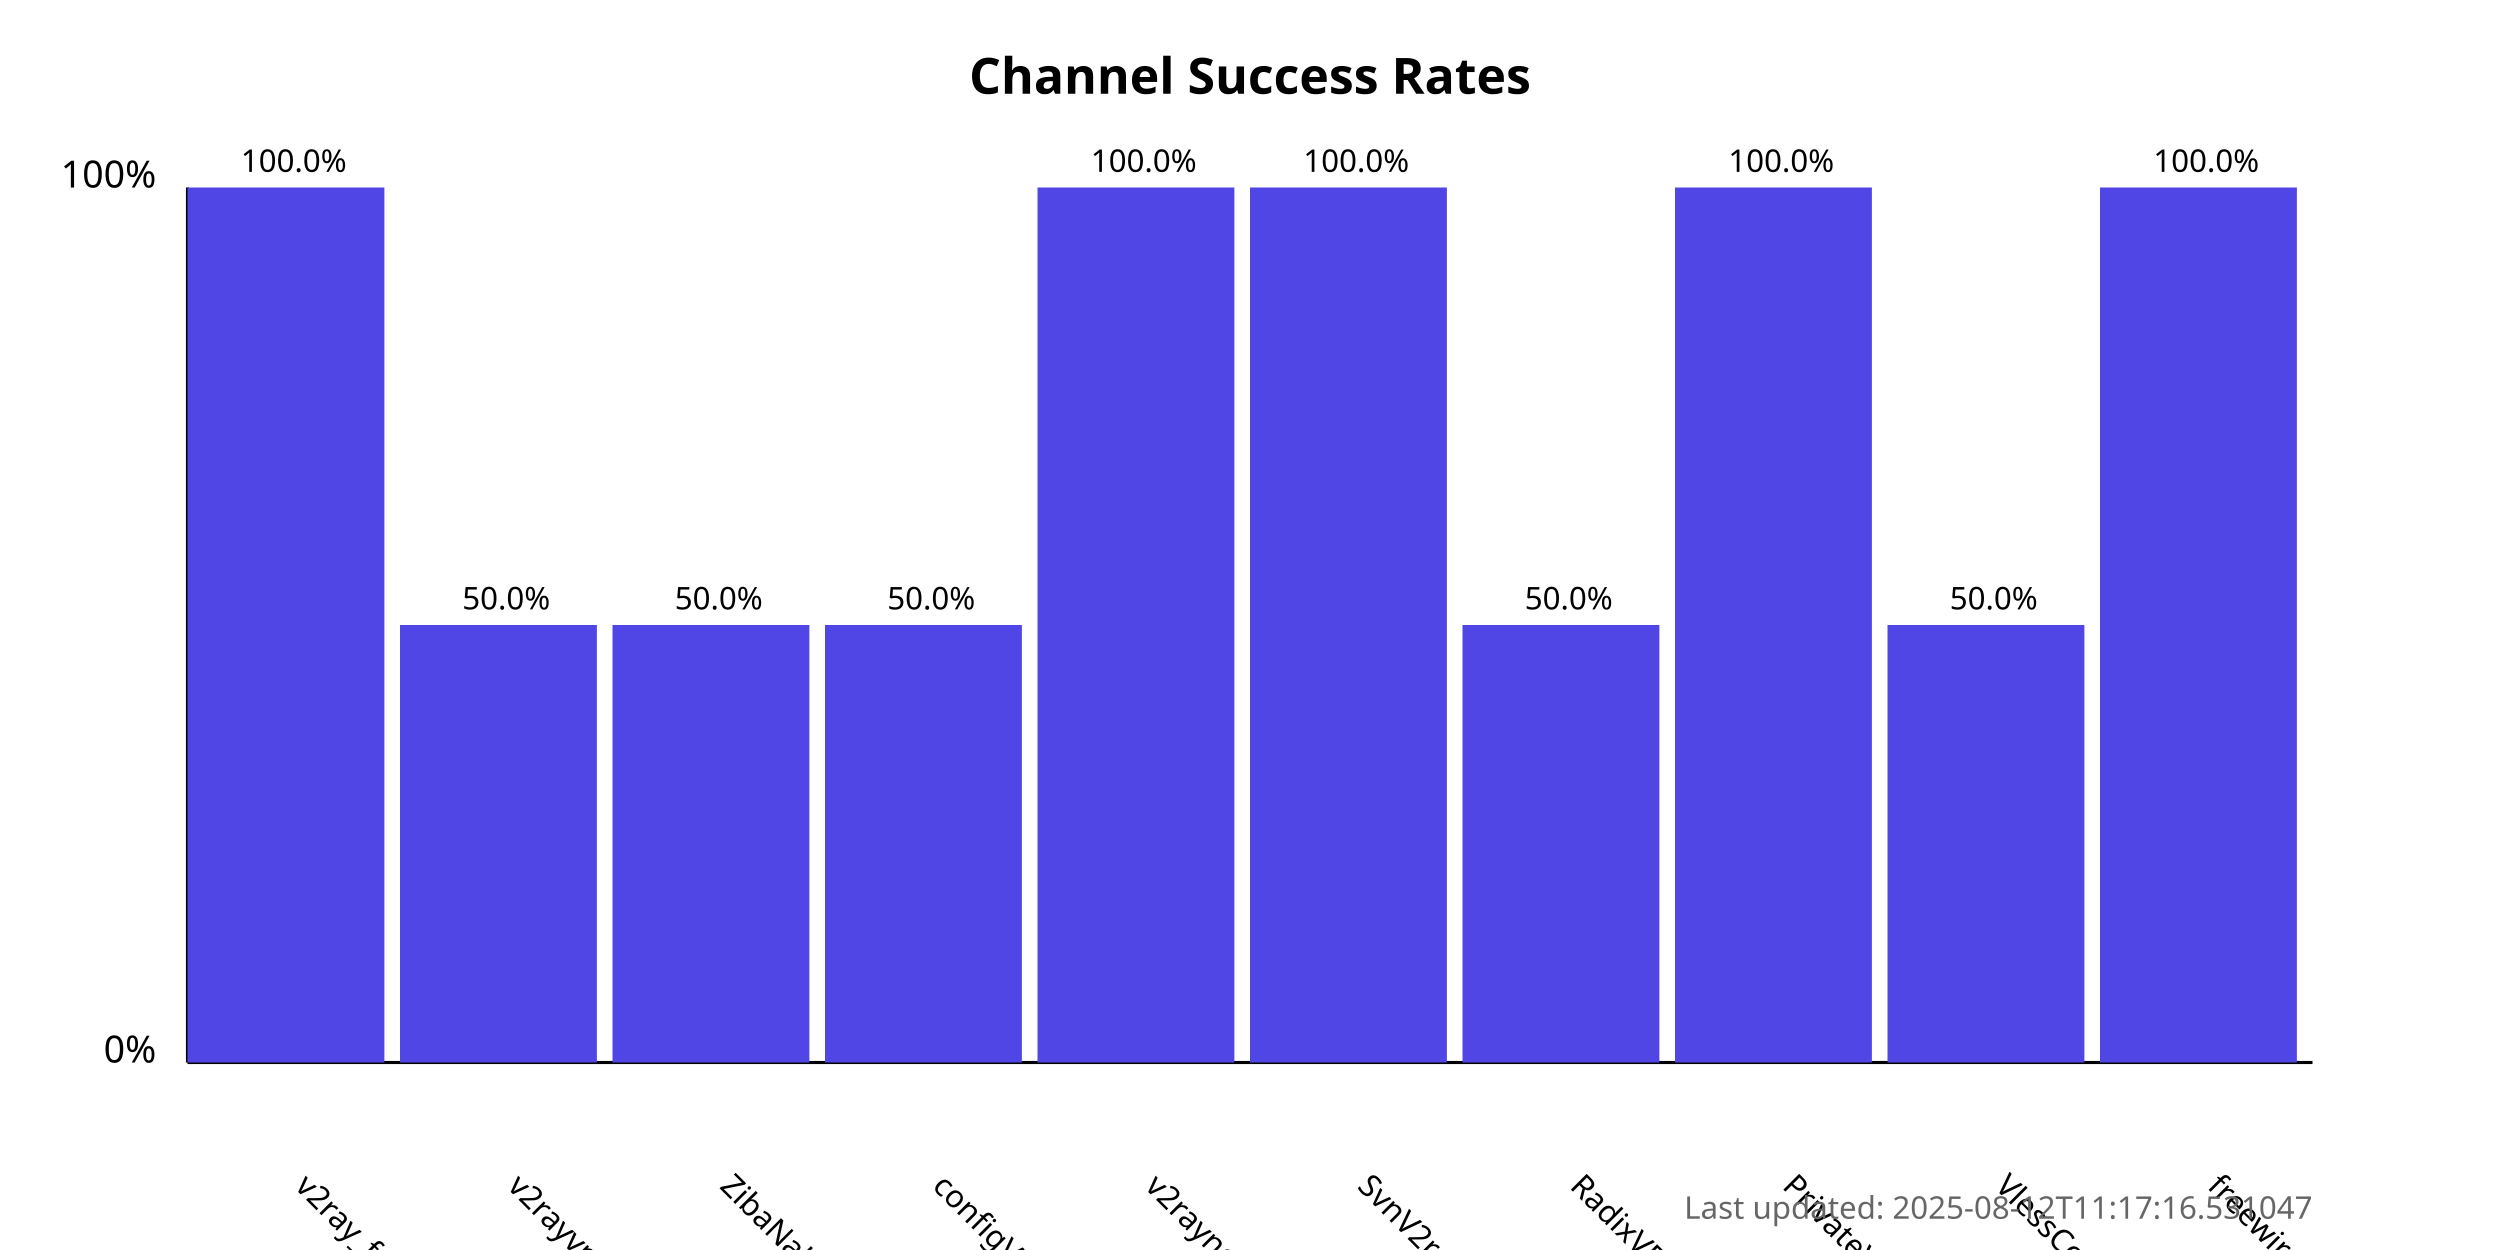
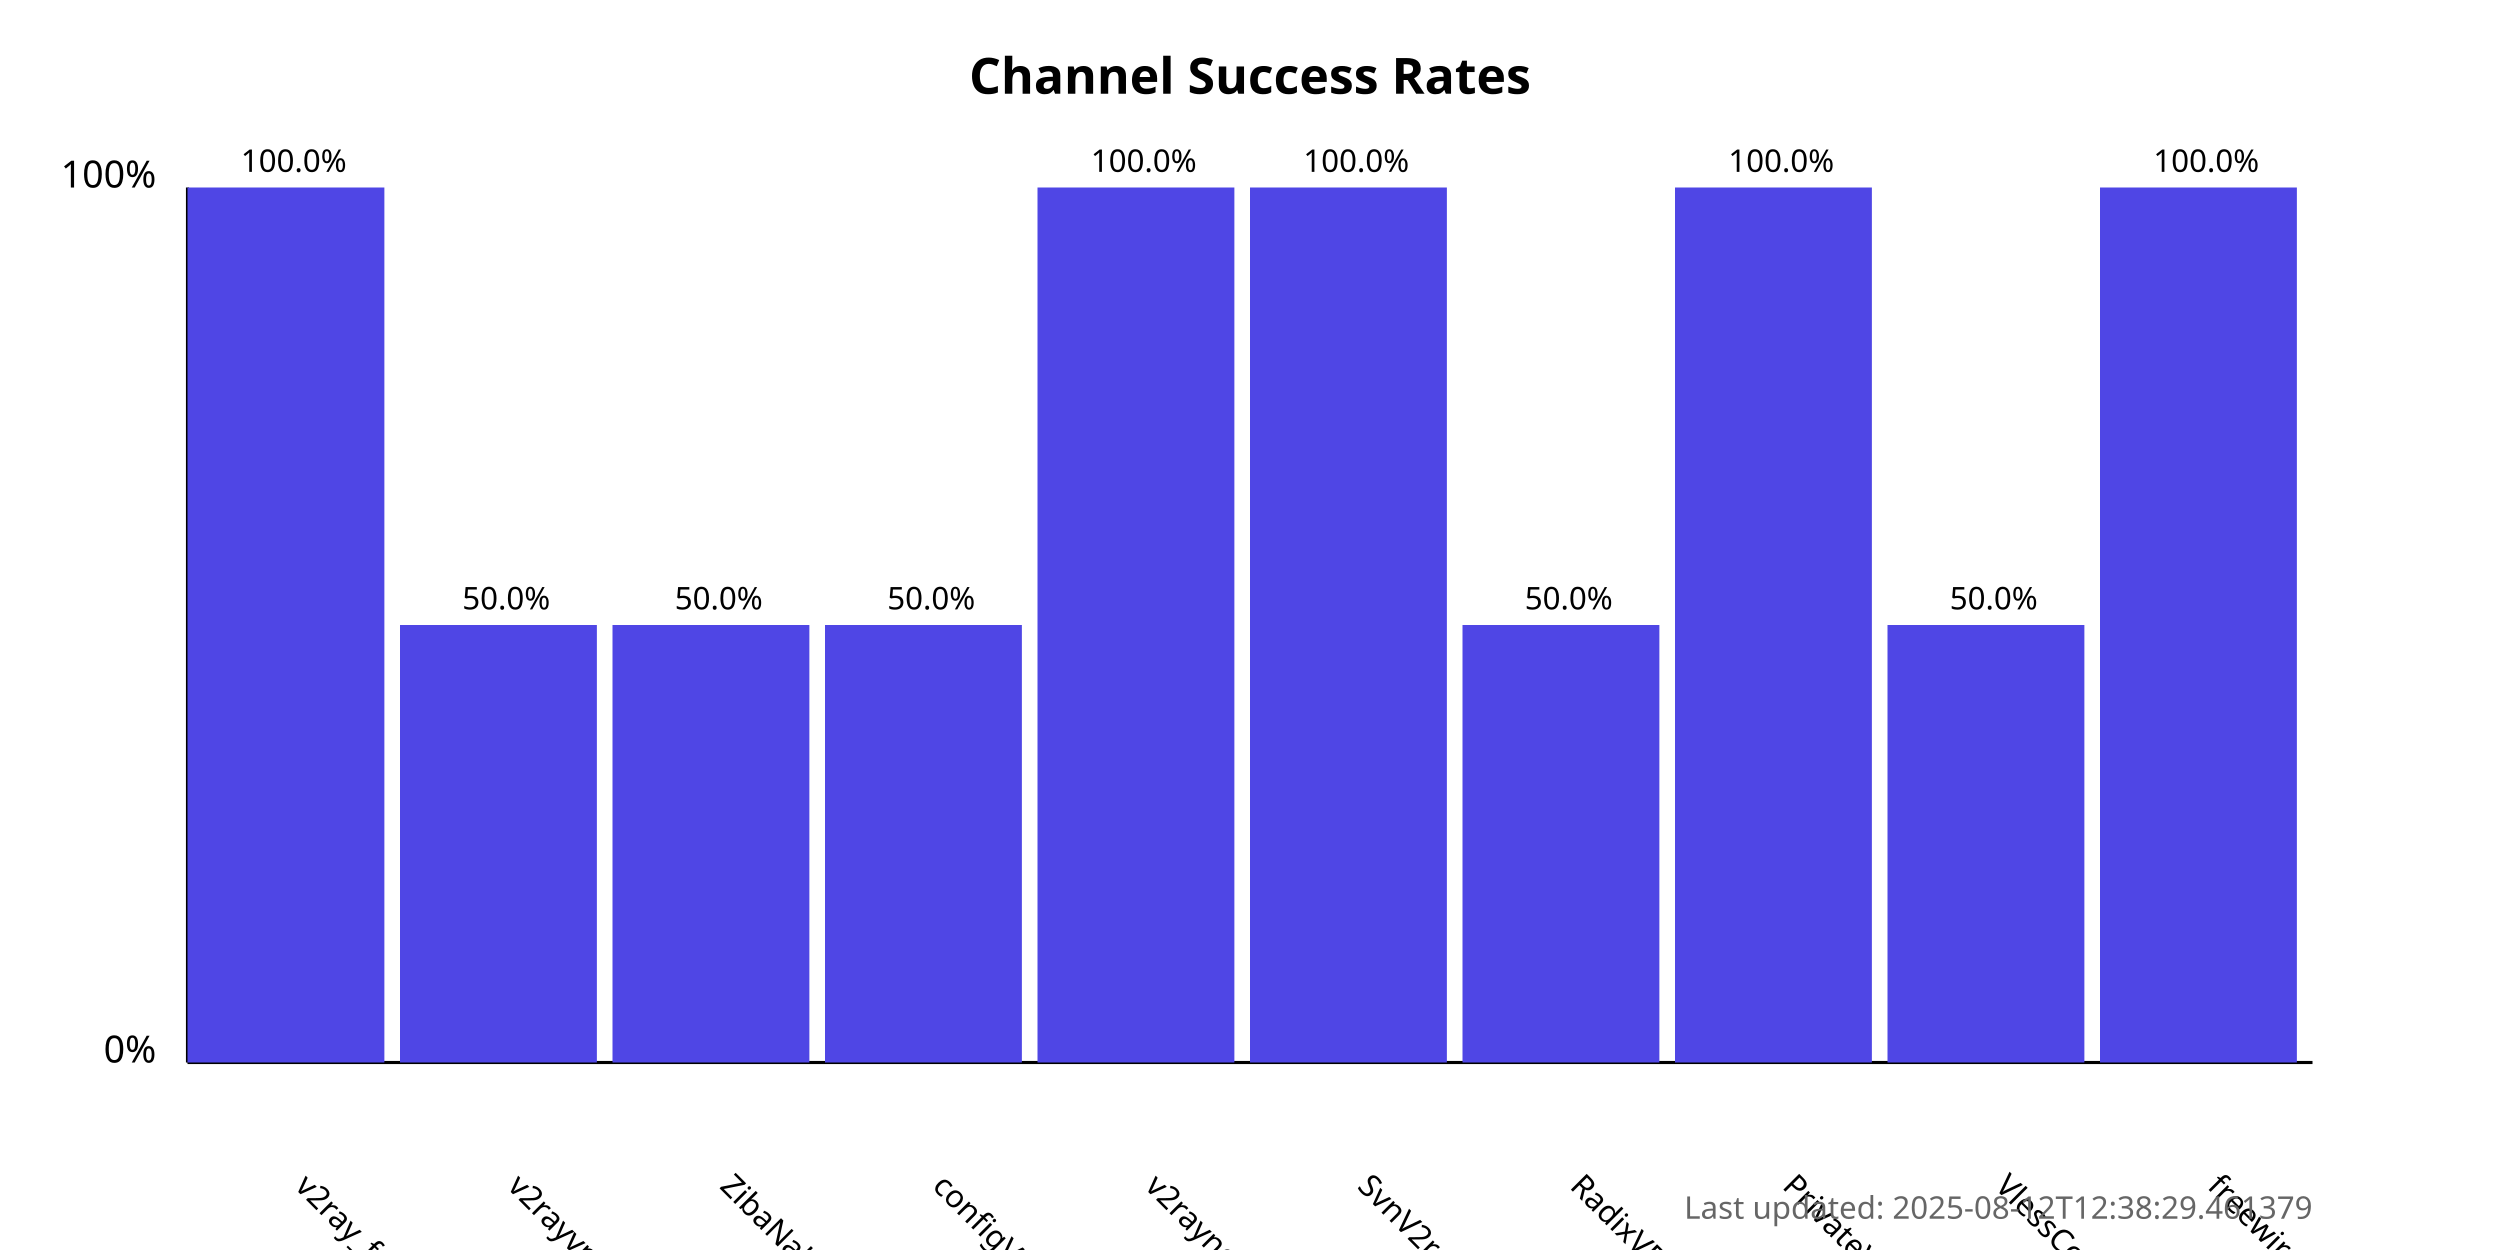
<svg xmlns="http://www.w3.org/2000/svg" width="800" height="400">
  <style>
            .chart-title { font: bold 16px sans-serif; }
            .axis-label { font: 12px sans-serif; }
            .tick-label { font: 10px sans-serif; }
            .bar { fill: #4f46e5; }
            .bar:hover { fill: #6366f1; }
            .timestamp { font: 10px sans-serif; fill: #666; }
        </style>
  <text x="400.0" y="30" text-anchor="middle" class="chart-title">
            Channel Success Rates
        </text>
  <line x1="60" y1="340" x2="60" y2="60" stroke="black" stroke-width="1" />
  <line x1="60" y1="340" x2="740" y2="340" stroke="black" stroke-width="1" />
  <text x="50" y="340" text-anchor="end" class="axis-label">0%</text>
  <text x="50" y="60" text-anchor="end" class="axis-label">100%</text>
  <g>
    <rect x="60" y="60.0" width="63.0" height="280.0" class="bar" />
    <text x="94.0" y="380" transform="rotate(45, 94.0, 380)" text-anchor="start" class="tick-label">
                v2ray_free_conf
            </text>
    <text x="94.0" y="55.0" text-anchor="middle" class="tick-label">
                100.0%
            </text>
  </g>
  <g>
    <rect x="128.0" y="200.0" width="63.0" height="140.0" class="bar" />
    <text x="162.0" y="380" transform="rotate(45, 162.0, 380)" text-anchor="start" class="tick-label">
                v2rayvpno
            </text>
    <text x="162.0" y="195.0" text-anchor="middle" class="tick-label">
                50.0%
            </text>
  </g>
  <g>
    <rect x="196.0" y="200.0" width="63.0" height="140.0" class="bar" />
    <text x="230.0" y="380" transform="rotate(45, 230.0, 380)" text-anchor="start" class="tick-label">
                ZibaNabz
            </text>
    <text x="230.0" y="195.0" text-anchor="middle" class="tick-label">
                50.0%
            </text>
  </g>
  <g>
    <rect x="264.0" y="200.0" width="63.0" height="140.0" class="bar" />
    <text x="298.0" y="380" transform="rotate(45, 298.0, 380)" text-anchor="start" class="tick-label">
                configV2rayForFree
            </text>
    <text x="298.0" y="195.0" text-anchor="middle" class="tick-label">
                50.0%
            </text>
  </g>
  <g>
    <rect x="332.0" y="60.0" width="63.0" height="280.0" class="bar" />
    <text x="366.0" y="380" transform="rotate(45, 366.0, 380)" text-anchor="start" class="tick-label">
                v2rayngvpn
            </text>
    <text x="366.0" y="55.0" text-anchor="middle" class="tick-label">
                100.0%
            </text>
  </g>
  <g>
    <rect x="400.0" y="60.0" width="63.0" height="280.0" class="bar" />
    <text x="434.0" y="380" transform="rotate(45, 434.0, 380)" text-anchor="start" class="tick-label">
                SvnV2ray
            </text>
    <text x="434.0" y="55.0" text-anchor="middle" class="tick-label">
                100.0%
            </text>
  </g>
  <g>
    <rect x="468.0" y="200.0" width="63.0" height="140.0" class="bar" />
    <text x="502.0" y="380" transform="rotate(45, 502.0, 380)" text-anchor="start" class="tick-label">
                RadixVPN
            </text>
    <text x="502.0" y="195.0" text-anchor="middle" class="tick-label">
                50.0%
            </text>
  </g>
  <g>
    <rect x="536.0" y="60.0" width="63.0" height="280.0" class="bar" />
    <text x="570.0" y="380" transform="rotate(45, 570.0, 380)" text-anchor="start" class="tick-label">
                PrivateVPNs
            </text>
    <text x="570.0" y="55.0" text-anchor="middle" class="tick-label">
                100.0%
            </text>
  </g>
  <g>
    <rect x="604.0" y="200.0" width="63.0" height="140.0" class="bar" />
    <text x="638.0" y="380" transform="rotate(45, 638.0, 380)" text-anchor="start" class="tick-label">
                VlessConfig
            </text>
    <text x="638.0" y="195.0" text-anchor="middle" class="tick-label">
                50.0%
            </text>
  </g>
  <g>
    <rect x="672.0" y="60.0" width="63.0" height="280.0" class="bar" />
    <text x="706.0" y="380" transform="rotate(45, 706.0, 380)" text-anchor="start" class="tick-label">
                freewireguard
            </text>
    <text x="706.0" y="55.0" text-anchor="middle" class="tick-label">
                100.0%
            </text>
  </g>
  <text x="740" y="390" text-anchor="end" class="timestamp">
-             Last updated: 2025-08-12T11:17:16.531047
+             Last updated: 2025-08-12T12:38:29.461379
        </text>
</svg>
